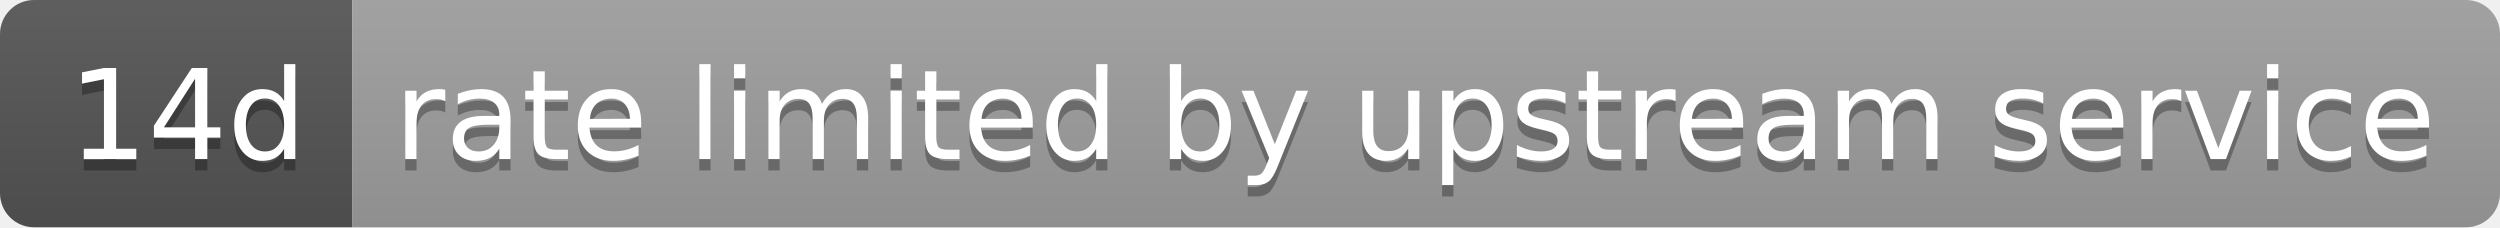
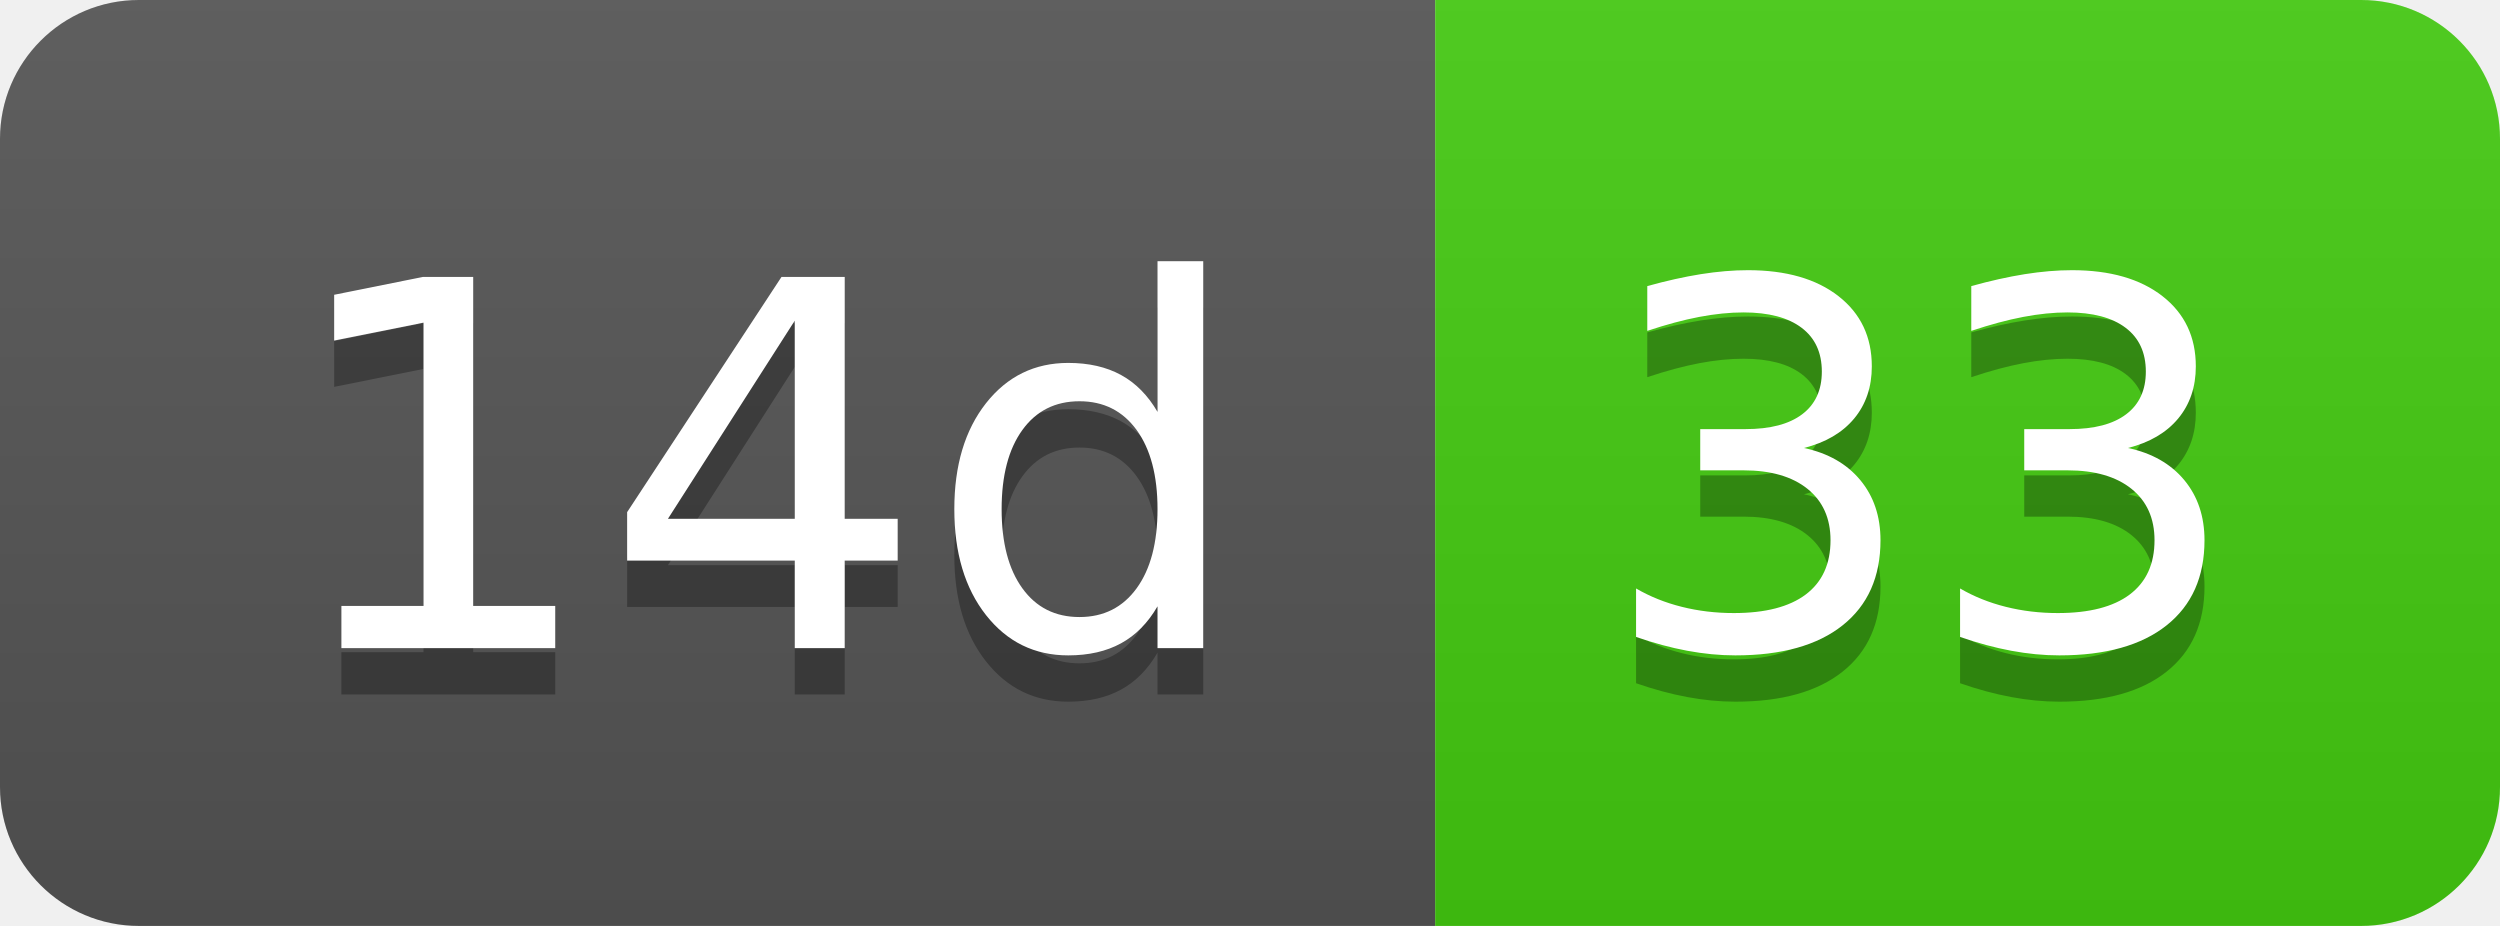
- <svg xmlns="http://www.w3.org/2000/svg" width="220" height="20" role="img" aria-label="14d: rate limited by upstream service">
+ <svg xmlns="http://www.w3.org/2000/svg" width="54" height="20" role="img" aria-label="14d: 33">
  <linearGradient id="s" x2="0" y2="100%">
    <stop offset="0" stop-color="#bbb" stop-opacity=".1" />
    <stop offset="1" stop-opacity=".1" />
  </linearGradient>
  <clipPath id="r">
-     <rect width="220" height="20" rx="3" fill="#fff" />
+     <rect width="54" height="20" rx="3" fill="#fff" />
  </clipPath>
  <g clip-path="url(#r)">
    <rect width="31" height="20" fill="#555" />
-     <rect x="31" width="189" height="20" fill="#9f9f9f" />
-     <rect width="220" height="20" fill="url(#s)" />
+     <rect x="31" width="23" height="20" fill="#4c1" />
+     <rect width="54" height="20" fill="url(#s)" />
  </g>
  <g fill="#fff" text-anchor="middle" font-family="Verdana,Geneva,DejaVu Sans,sans-serif" text-rendering="geometricPrecision" font-size="110">
    <text aria-hidden="true" x="165" y="150" fill="#010101" fill-opacity=".3" transform="scale(.1)" textLength="210">14d</text>
    <text x="165" y="140" transform="scale(.1)" fill="#fff" textLength="210">14d</text>
-     <text aria-hidden="true" x="1245" y="150" fill="#010101" fill-opacity=".3" transform="scale(.1)" textLength="1790">rate limited by upstream service</text>
-     <text x="1245" y="140" transform="scale(.1)" fill="#fff" textLength="1790">rate limited by upstream service</text>
+     <text aria-hidden="true" x="415" y="150" fill="#010101" fill-opacity=".3" transform="scale(.1)" textLength="130">33</text>
+     <text x="415" y="140" transform="scale(.1)" fill="#fff" textLength="130">33</text>
  </g>
</svg>
